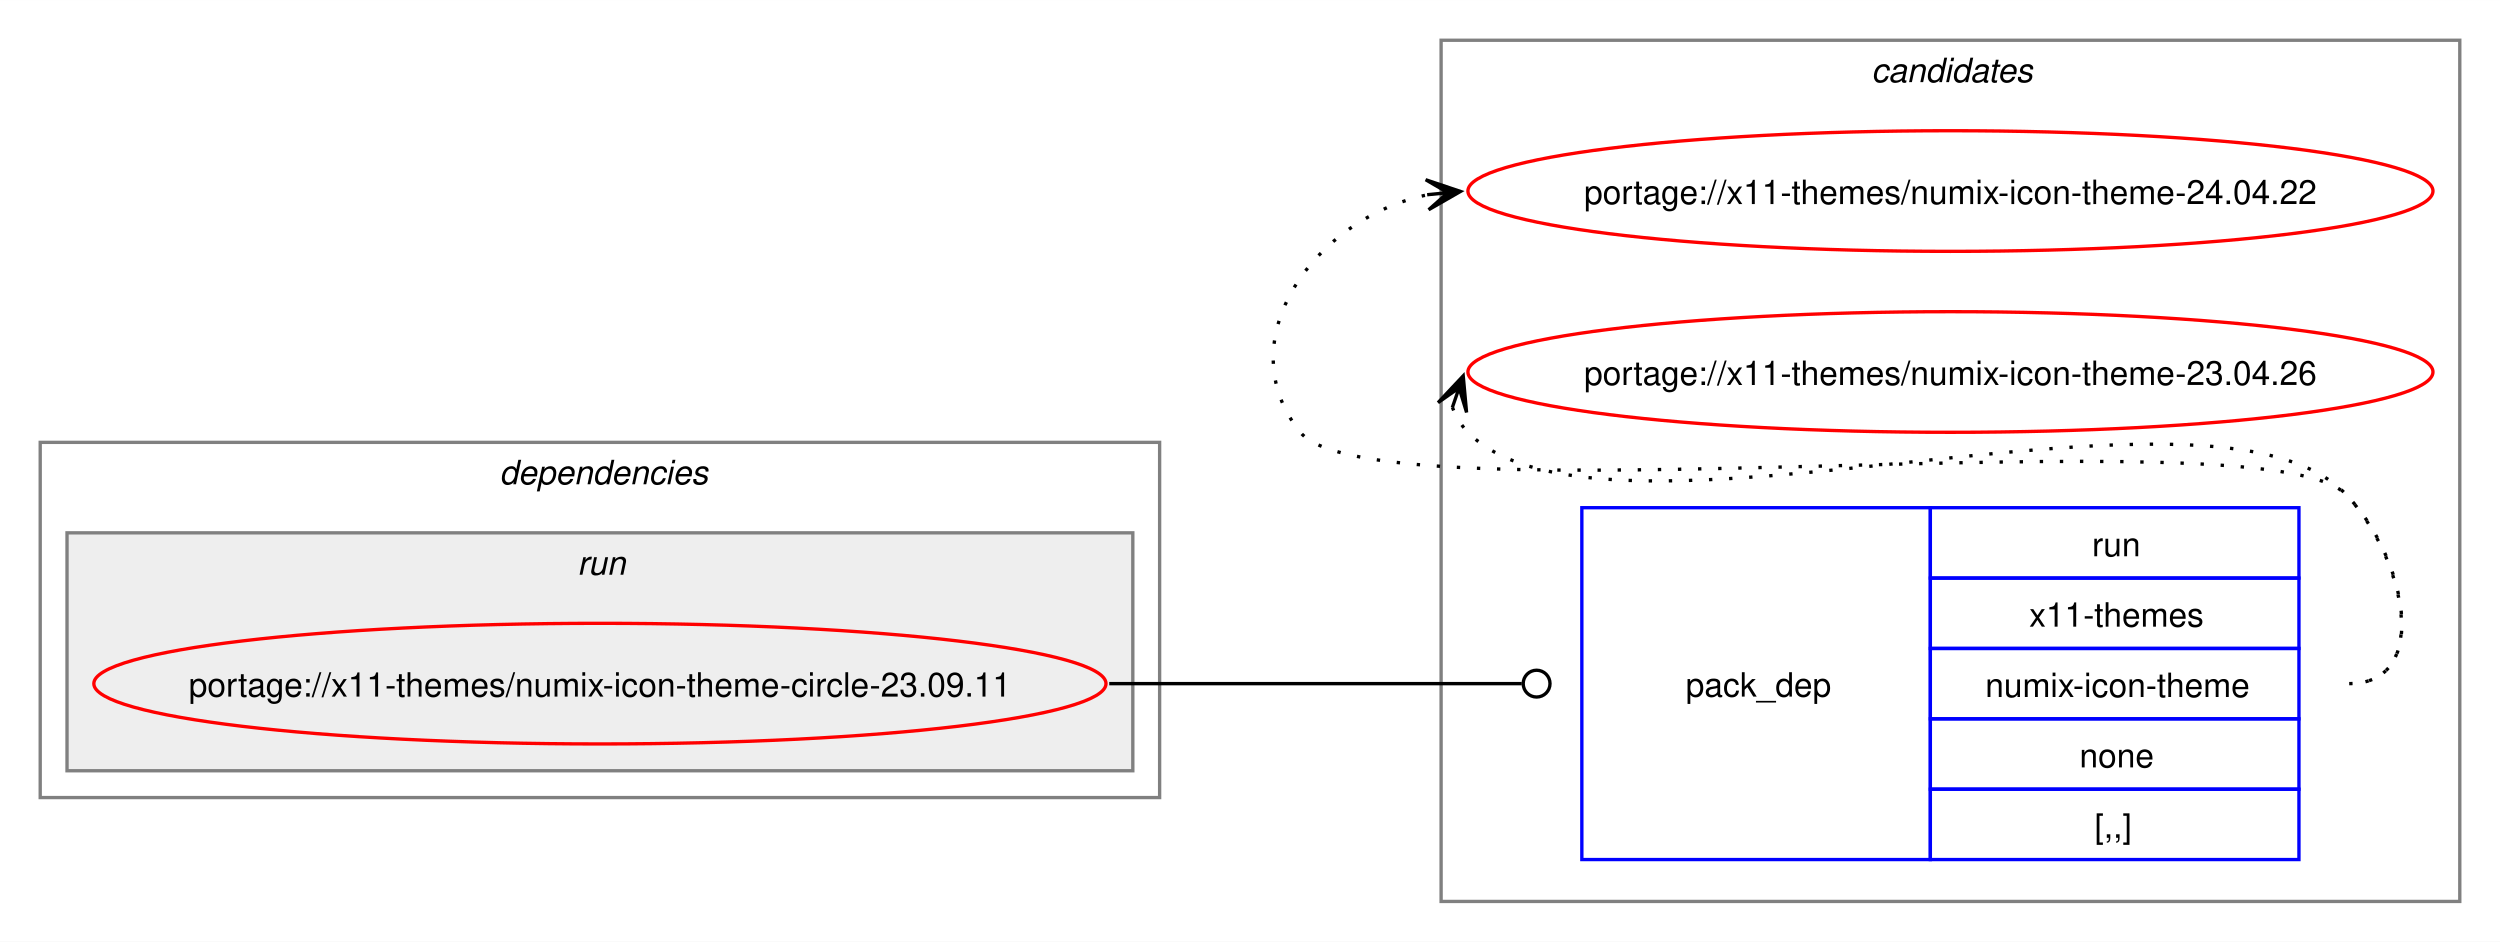
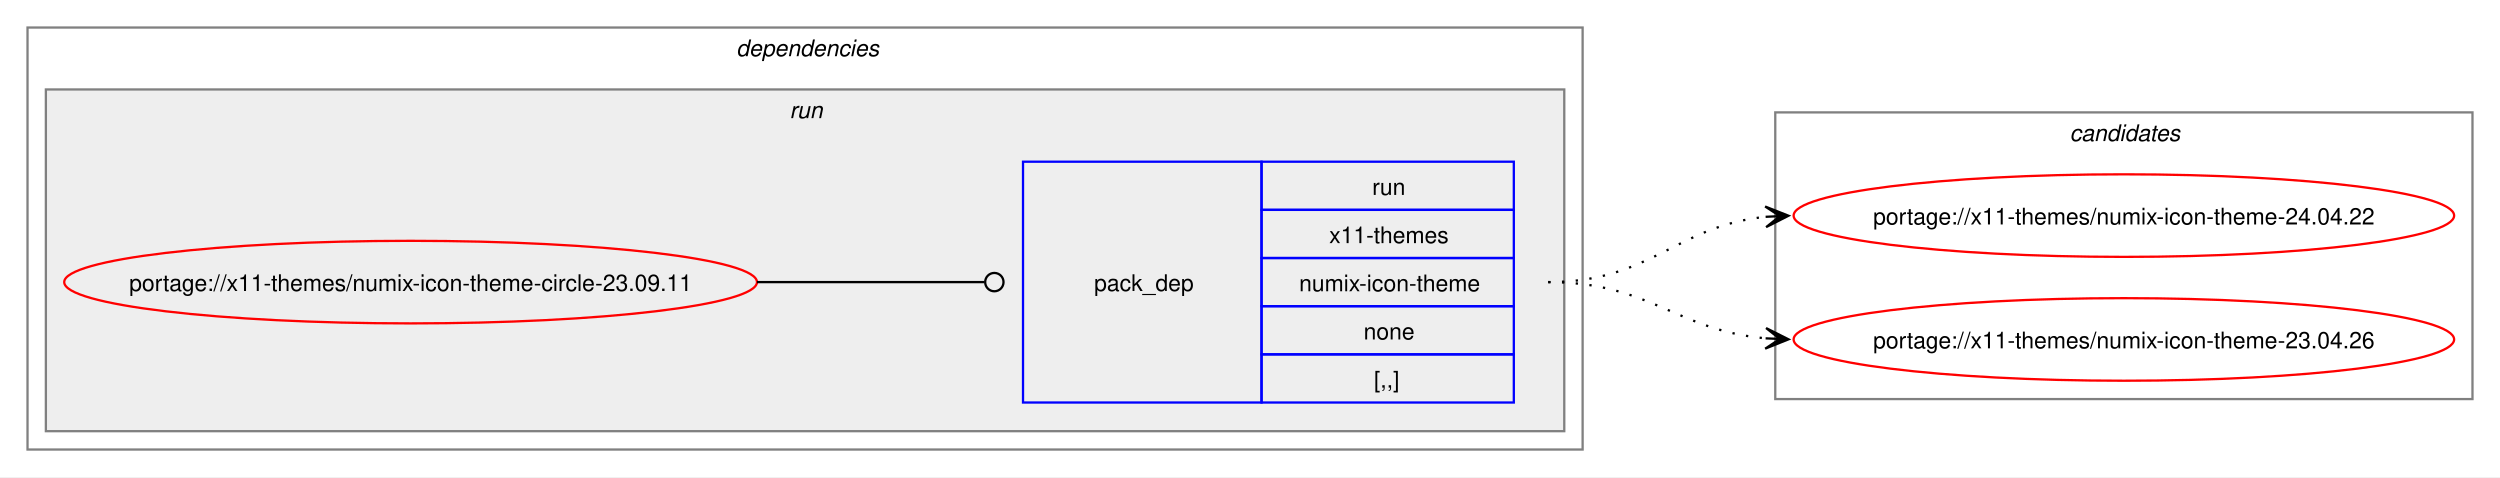
- <svg xmlns="http://www.w3.org/2000/svg" xmlns:xlink="http://www.w3.org/1999/xlink" width="746pt" height="281pt" viewBox="0.00 0.00 746.06 281.00">
-   <g id="graph0" class="graph" transform="scale(1 1) rotate(0) translate(4 277)">
-     <polygon fill="white" stroke="none" points="-4,4 -4,-277 742.06,-277 742.06,4 -4,4" />
-     <g id="clust7" class="cluster">
-       <polygon fill="none" stroke="gray" points="426.06,-8 426.06,-265 730.06,-265 730.06,-8 426.06,-8" />
-       <text text-anchor="start" x="554.44" y="-252.5" font-family="Helvetica,sans-Serif" font-style="italic" font-size="10.00">candidates</text>
-     </g>
+ <svg xmlns="http://www.w3.org/2000/svg" xmlns:xlink="http://www.w3.org/1999/xlink" width="1090pt" height="208pt" viewBox="0.00 0.00 1090.06 208.00">
+   <g id="graph0" class="graph" transform="scale(1 1) rotate(0) translate(4 204)">
+     <polygon fill="white" stroke="none" points="-4,4 -4,-204 1086.06,-204 1086.06,4 -4,4" />
    <g id="clust2" class="cluster">
-       <polygon fill="none" stroke="gray" points="8,-39 8,-145 342.06,-145 342.06,-39 8,-39" />
-       <text text-anchor="start" x="145.03" y="-132.5" font-family="Helvetica,sans-Serif" font-style="italic" font-size="10.00">dependencies</text>
+       <polygon fill="none" stroke="gray" points="8,-8 8,-192 686.06,-192 686.06,-8 8,-8" />
+       <text text-anchor="start" x="317.03" y="-179.5" font-family="Helvetica,sans-Serif" font-style="italic" font-size="10.00">dependencies</text>
    </g>
    <g id="clust5" class="cluster">
-       <polygon fill="#eeeeee" stroke="gray" points="16,-47 16,-118 334.06,-118 334.06,-47 16,-47" />
-       <text text-anchor="start" x="168.28" y="-105.5" font-family="Helvetica,sans-Serif" font-style="italic" font-size="10.00">run</text>
+       <polygon fill="#eeeeee" stroke="gray" points="16,-16 16,-165 678.06,-165 678.06,-16 16,-16" />
+       <text text-anchor="start" x="340.28" y="-152.5" font-family="Helvetica,sans-Serif" font-style="italic" font-size="10.00">run</text>
+     </g>
+     <g id="clust7" class="cluster">
+       <polygon fill="none" stroke="gray" points="770.06,-30 770.06,-155 1074.06,-155 1074.06,-30 770.06,-30" />
+       <text text-anchor="start" x="898.44" y="-142.5" font-family="Helvetica,sans-Serif" font-style="italic" font-size="10.00">candidates</text>
    </g>
    <g id="node1" class="node">
      <g id="a_node1">
        <a xlink:href="../x11-themes/numix-icon-theme-circle-23.09.11.svg" xlink:title="portage://x11-themes/numix-icon-theme-circle-23.09.11">
-           <ellipse fill="none" stroke="red" cx="175.03" cy="-73" rx="151.03" ry="18" />
-           <text text-anchor="middle" x="175.03" y="-69.12" font-family="Helvetica,sans-Serif" font-size="10.00">portage://x11-themes/numix-icon-theme-circle-23.09.11</text>
+           <ellipse fill="none" stroke="red" cx="175.03" cy="-81" rx="151.03" ry="18" />
+           <text text-anchor="middle" x="175.03" y="-77.12" font-family="Helvetica,sans-Serif" font-size="10.00">portage://x11-themes/numix-icon-theme-circle-23.09.11</text>
        </a>
      </g>
    </g>
    <g id="node2" class="node">
-       <polygon fill="none" stroke="blue" points="468.06,-20.5 468.06,-125.5 572.06,-125.5 572.06,-20.5 468.06,-20.5" />
-       <text text-anchor="start" x="499.06" y="-69.12" font-family="Helvetica,sans-Serif" font-size="10.00">pack_dep</text>
-       <polygon fill="none" stroke="blue" points="572.06,-104.5 572.06,-125.5 682.06,-125.5 682.06,-104.5 572.06,-104.5" />
-       <text text-anchor="start" x="620.31" y="-111" font-family="Helvetica,sans-Serif" font-size="10.00">run</text>
-       <polygon fill="none" stroke="blue" points="572.06,-83.5 572.06,-104.5 682.06,-104.5 682.06,-83.5 572.06,-83.5" />
-       <text text-anchor="start" x="601.56" y="-90" font-family="Helvetica,sans-Serif" font-size="10.00">x11-themes</text>
-       <polygon fill="none" stroke="blue" points="572.06,-62.5 572.06,-83.5 682.06,-83.5 682.06,-62.5 572.06,-62.5" />
-       <text text-anchor="start" x="588.44" y="-69" font-family="Helvetica,sans-Serif" font-size="10.00">numix-icon-theme</text>
-       <polygon fill="none" stroke="blue" points="572.06,-41.5 572.06,-62.5 682.06,-62.5 682.06,-41.5 572.06,-41.5" />
-       <text text-anchor="start" x="616.56" y="-48" font-family="Helvetica,sans-Serif" font-size="10.00">none</text>
-       <polygon fill="none" stroke="blue" points="572.06,-20.5 572.06,-41.5 682.06,-41.5 682.06,-20.5 572.06,-20.5" />
-       <text text-anchor="start" x="621.06" y="-27" font-family="Helvetica,sans-Serif" font-size="10.00">[,,]</text>
+       <polygon fill="none" stroke="blue" points="442.06,-28.5 442.06,-133.5 546.06,-133.5 546.06,-28.5 442.06,-28.5" />
+       <text text-anchor="start" x="473.06" y="-77.12" font-family="Helvetica,sans-Serif" font-size="10.00">pack_dep</text>
+       <polygon fill="none" stroke="blue" points="546.06,-112.5 546.06,-133.5 656.06,-133.5 656.06,-112.5 546.06,-112.5" />
+       <text text-anchor="start" x="594.31" y="-119" font-family="Helvetica,sans-Serif" font-size="10.00">run</text>
+       <polygon fill="none" stroke="blue" points="546.06,-91.5 546.06,-112.5 656.06,-112.5 656.06,-91.5 546.06,-91.5" />
+       <text text-anchor="start" x="575.56" y="-98" font-family="Helvetica,sans-Serif" font-size="10.00">x11-themes</text>
+       <polygon fill="none" stroke="blue" points="546.06,-70.5 546.06,-91.5 656.06,-91.5 656.06,-70.5 546.06,-70.5" />
+       <text text-anchor="start" x="562.44" y="-77" font-family="Helvetica,sans-Serif" font-size="10.00">numix-icon-theme</text>
+       <polygon fill="none" stroke="blue" points="546.06,-49.5 546.06,-70.5 656.06,-70.5 656.06,-49.5 546.06,-49.5" />
+       <text text-anchor="start" x="590.56" y="-56" font-family="Helvetica,sans-Serif" font-size="10.00">none</text>
+       <polygon fill="none" stroke="blue" points="546.06,-28.5 546.06,-49.5 656.06,-49.5 656.06,-28.5 546.06,-28.5" />
+       <text text-anchor="start" x="595.06" y="-35" font-family="Helvetica,sans-Serif" font-size="10.00">[,,]</text>
    </g>
    <g id="edge1" class="edge">
-       <path fill="none" stroke="black" d="M327.03,-73C382.62,-73 398.71,-73 450.13,-73" />
-       <ellipse fill="none" stroke="black" cx="454.56" cy="-73" rx="4" ry="4" />
+       <path fill="none" stroke="black" d="M326.06,-81C370.97,-81 384.36,-81 425.21,-81" />
+       <ellipse fill="none" stroke="black" cx="429.56" cy="-81" rx="4" ry="4" />
    </g>
    <g id="node3" class="node">
      <g id="a_node3">
        <a xlink:href="../x11-themes/numix-icon-theme-24.04.22.svg" xlink:title="portage://x11-themes/numix-icon-theme-24.04.22">
-           <ellipse fill="none" stroke="red" cx="578.06" cy="-220" rx="144" ry="18" />
-           <text text-anchor="middle" x="578.06" y="-216.12" font-family="Helvetica,sans-Serif" font-size="10.00">portage://x11-themes/numix-icon-theme-24.04.22</text>
+           <ellipse fill="none" stroke="red" cx="922.06" cy="-110" rx="144" ry="18" />
+           <text text-anchor="middle" x="922.06" y="-106.12" font-family="Helvetica,sans-Serif" font-size="10.00">portage://x11-themes/numix-icon-theme-24.04.22</text>
        </a>
      </g>
    </g>
    <g id="edge2" class="edge">
-       <path fill="none" stroke="black" stroke-dasharray="1,5" d="M697.06,-73C722.18,-73 713.66,-111.59 696.06,-129.5 671.72,-154.27 405.89,-120.99 384.06,-148 362.01,-175.28 388.38,-212.25 422.33,-218.94" />
-       <polygon fill="black" stroke="black" points="431.85,-219.88 421.45,-223.38 428.09,-219.51 421.9,-218.9 421.9,-218.9 421.9,-218.9 428.09,-219.51 422.34,-214.42 431.85,-219.88" />
+       <path fill="none" stroke="black" stroke-dasharray="1,5" d="M671.06,-81C716.09,-81 726.67,-105.65 766.32,-109.5" />
+       <polygon fill="black" stroke="black" points="775.84,-109.94 765.64,-113.97 772.07,-109.77 765.85,-109.47 765.85,-109.47 765.85,-109.47 772.07,-109.77 766.07,-104.98 775.84,-109.94" />
    </g>
    <g id="node4" class="node">
      <g id="a_node4">
        <a xlink:href="../x11-themes/numix-icon-theme-23.04.26.svg" xlink:title="portage://x11-themes/numix-icon-theme-23.04.26">
-           <ellipse fill="none" stroke="red" cx="578.06" cy="-166" rx="144" ry="18" />
-           <text text-anchor="middle" x="578.06" y="-162.12" font-family="Helvetica,sans-Serif" font-size="10.00">portage://x11-themes/numix-icon-theme-23.04.26</text>
+           <ellipse fill="none" stroke="red" cx="922.06" cy="-56" rx="144" ry="18" />
+           <text text-anchor="middle" x="922.06" y="-52.12" font-family="Helvetica,sans-Serif" font-size="10.00">portage://x11-themes/numix-icon-theme-23.04.26</text>
        </a>
      </g>
    </g>
    <g id="edge3" class="edge">
-       <path fill="none" stroke="black" stroke-dasharray="1,5" d="M429.43,-155.45C430.46,-152.7 432.13,-149.96 434.06,-148 475.02,-106.42 655.89,-171.85 696.06,-129.5 713.35,-111.28 722.18,-73 697.06,-73" />
-       <polygon fill="black" stroke="black" points="432.66,-164.85 425.15,-156.86 431.43,-161.27 429.41,-155.39 429.41,-155.39 429.41,-155.39 431.43,-161.27 433.66,-153.93 432.66,-164.85" />
+       <path fill="none" stroke="black" stroke-dasharray="1,5" d="M671.06,-81C715.49,-81 726.89,-59.93 765.9,-56.48" />
+       <polygon fill="black" stroke="black" points="775.84,-56.05 766.05,-60.97 772.07,-56.21 765.85,-56.48 765.85,-56.48 765.85,-56.48 772.07,-56.21 765.66,-51.98 775.84,-56.05" />
    </g>
  </g>
</svg>
